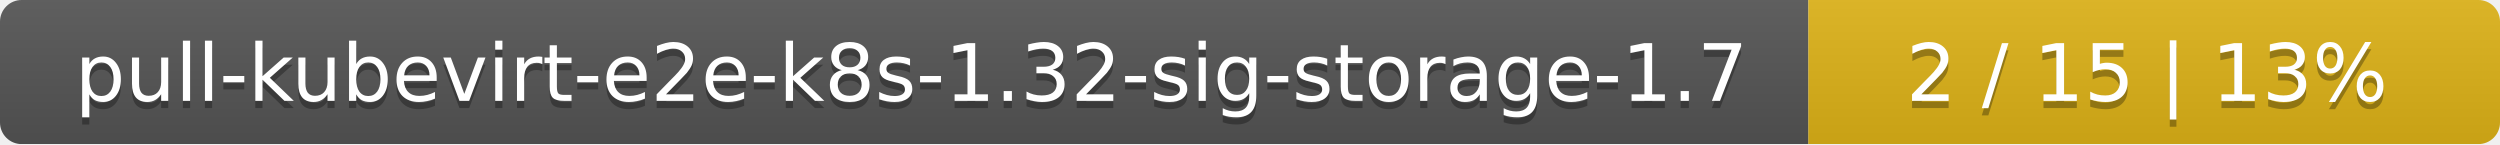
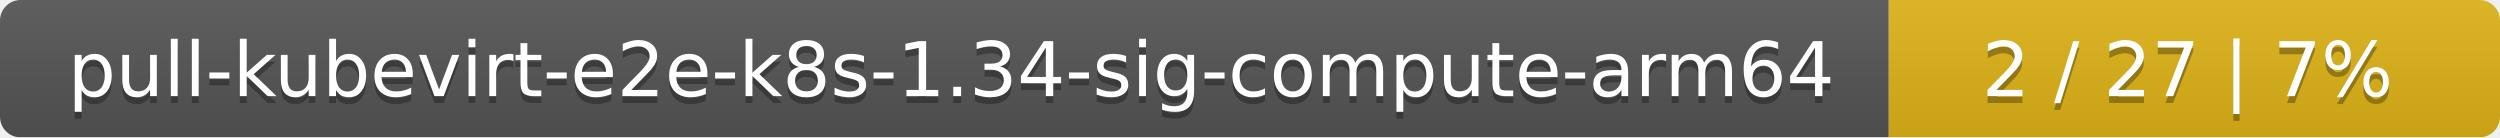
- <svg xmlns="http://www.w3.org/2000/svg" width="347" height="20">
+ <svg xmlns="http://www.w3.org/2000/svg" width="364" height="20">
  <linearGradient id="smooth" x2="0" y2="100%">
    <stop offset="0" stop-color="#bbb" stop-opacity=".1" />
    <stop offset="1" stop-opacity=".1" />
  </linearGradient>
  <mask id="round">
-     <rect width="347" height="20" rx="3" fill="#fff" />
+     <rect width="364" height="20" rx="3" fill="#fff" />
  </mask>
  <g mask="url(#round)">
-     <rect width="251" height="20" fill="#555" />
-     <rect x="251" width="96" height="20" fill="#dfb317" />
-     <rect width="347" height="20" fill="url(#smooth)" />
+     <rect width="275" height="20" fill="#555" />
+     <rect x="275" width="89" height="20" fill="#dfb317" />
+     <rect width="364" height="20" fill="url(#smooth)" />
  </g>
  <g fill="#fff" text-anchor="middle" font-family="DejaVu Sans,Verdana,Geneva,sans-serif" font-size="11">
-     <text x="126.5" y="15" fill="#010101" fill-opacity=".3">pull-kubevirt-e2e-k8s-1.32-sig-storage-1.7</text>
-     <text x="126.5" y="14">pull-kubevirt-e2e-k8s-1.32-sig-storage-1.7</text>
-     <text x="298" y="15" fill="#010101" fill-opacity=".3">2 / 15    |    13%</text>
-     <text x="298" y="14">2 / 15    |    13%</text>
+     <text x="138.5" y="15" fill="#010101" fill-opacity=".3">pull-kubevirt-e2e-k8s-1.34-sig-compute-arm64</text>
+     <text x="138.5" y="14">pull-kubevirt-e2e-k8s-1.34-sig-compute-arm64</text>
+     <text x="318.5" y="15" fill="#010101" fill-opacity=".3">2 / 27    |    7%</text>
+     <text x="318.5" y="14">2 / 27    |    7%</text>
  </g>
</svg>
